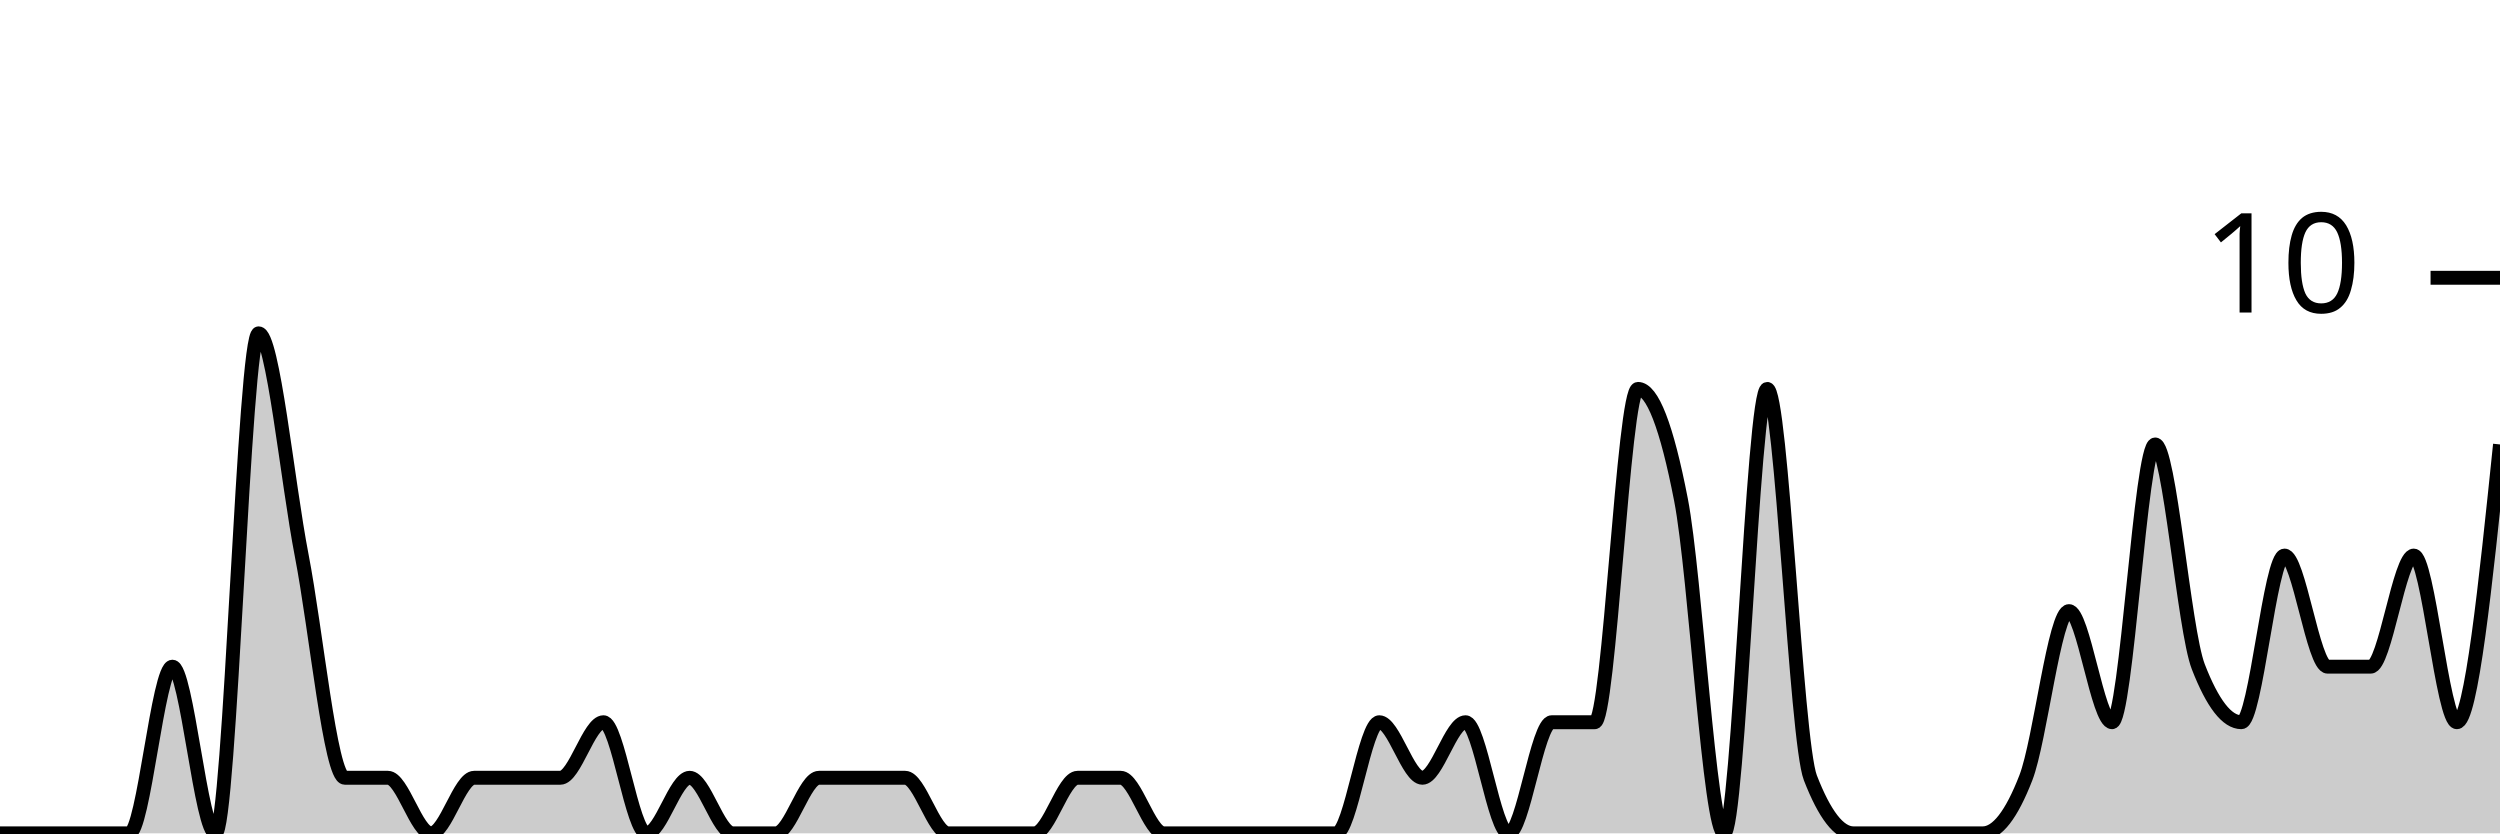
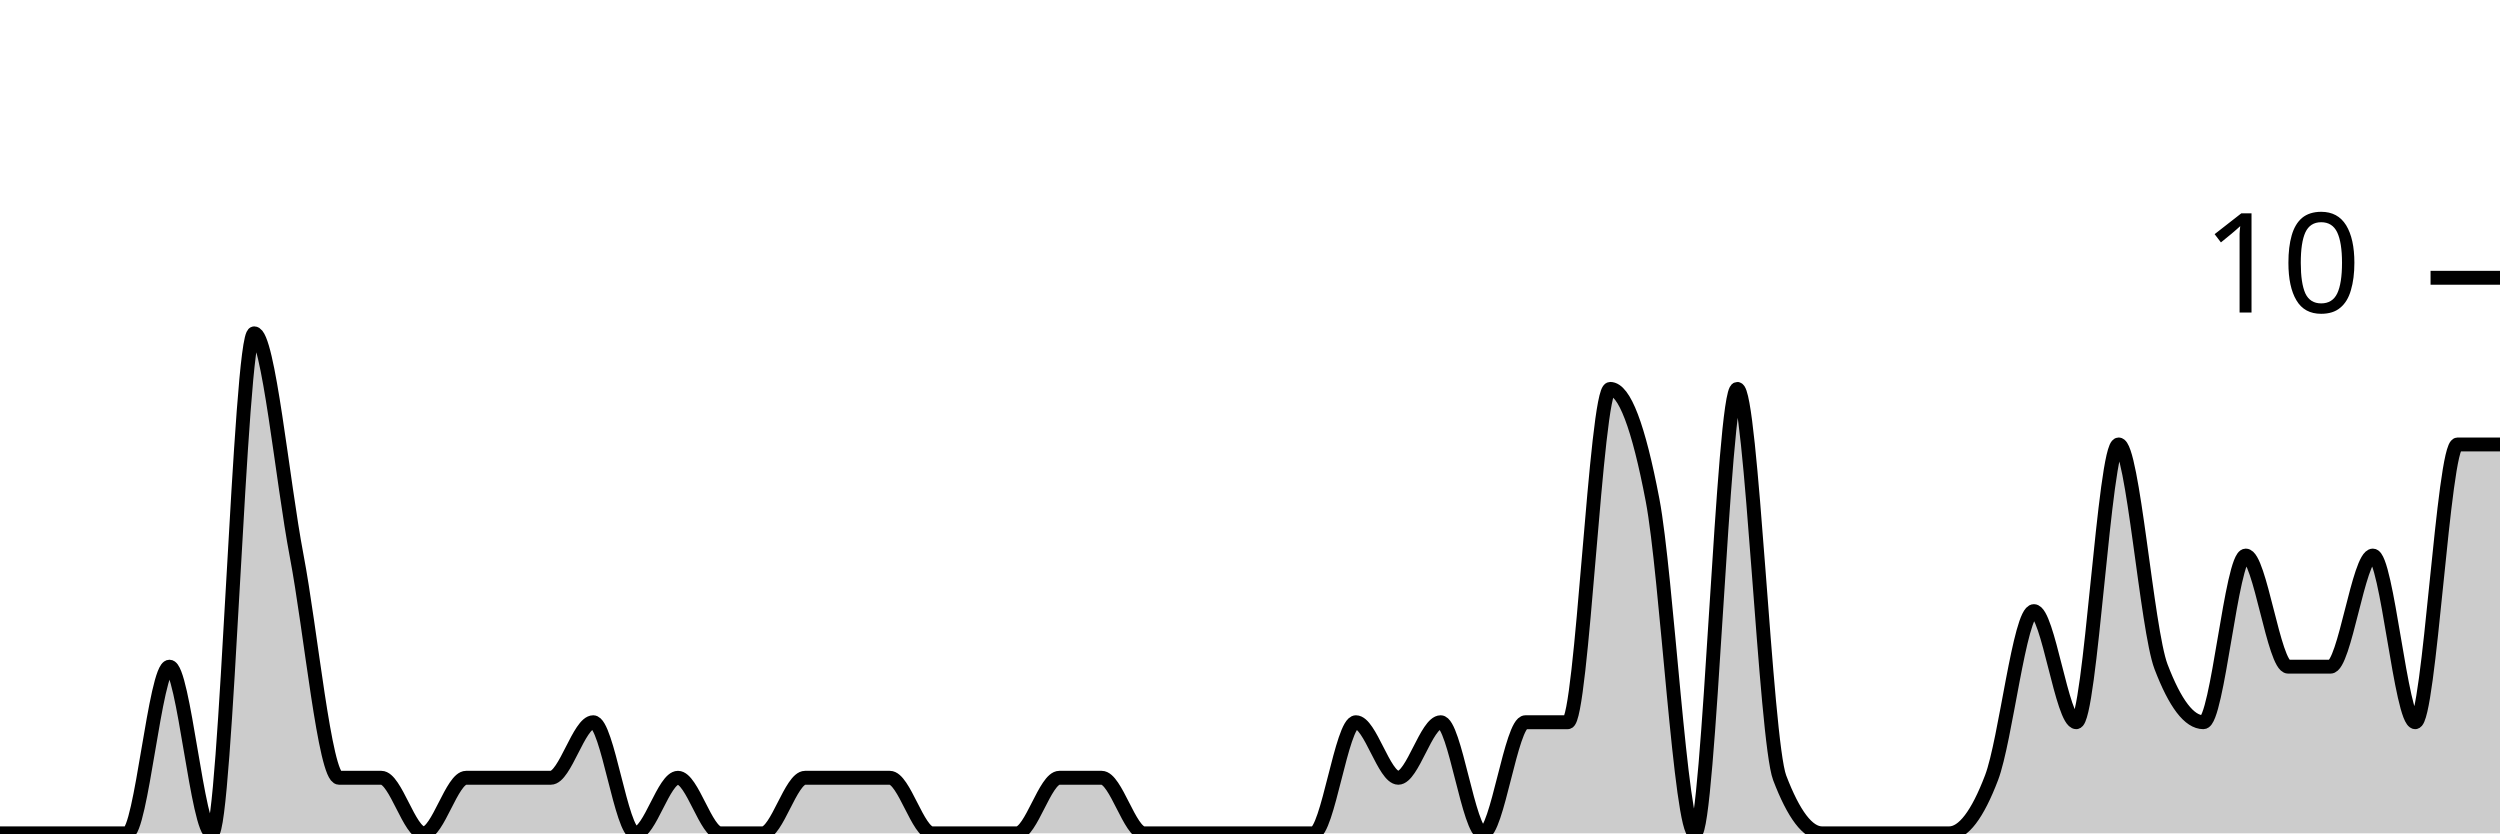
<svg xmlns="http://www.w3.org/2000/svg" viewBox="0 0 180 60">
  <g transform="translate(0,20)">
-     <path class="area" fill="rgba(0, 0, 0, 0.2)" d="M0,40C1.034,40,2.069,40,3.103,40C4.138,40,5.172,40,6.207,40C7.241,40,8.276,40,9.31,40C10.345,40,11.379,28,12.414,28C13.448,28,14.483,40,15.517,40C16.552,40,17.586,4,18.621,4C19.655,4,20.69,14.667,21.724,20C22.759,25.333,23.793,36,24.828,36C25.862,36,26.897,36,27.931,36C28.966,36,30,40,31.034,40C32.069,40,33.103,36,34.138,36C35.172,36,36.207,36,37.241,36C38.276,36,39.31,36,40.345,36C41.379,36,42.414,32,43.448,32C44.483,32,45.517,40,46.552,40C47.586,40,48.621,36,49.655,36C50.69,36,51.724,40,52.759,40C53.793,40,54.828,40,55.862,40C56.897,40,57.931,36,58.966,36C60,36,61.034,36,62.069,36C63.103,36,64.138,36,65.172,36C66.207,36,67.241,40,68.276,40C69.31,40,70.345,40,71.379,40C72.414,40,73.448,40,74.483,40C75.517,40,76.552,36,77.586,36C78.621,36,79.655,36,80.69,36C81.724,36,82.759,40,83.793,40C84.828,40,85.862,40,86.897,40C87.931,40,88.966,40,90,40C91.034,40,92.069,40,93.103,40C94.138,40,95.172,40,96.207,40C97.241,40,98.276,32,99.31,32C100.345,32,101.379,36,102.414,36C103.448,36,104.483,32,105.517,32C106.552,32,107.586,40,108.621,40C109.655,40,110.69,32,111.724,32C112.759,32,113.793,32,114.828,32C115.862,32,116.897,8,117.931,8C118.966,8,120,10.667,121.034,16C122.069,21.333,123.103,40,124.138,40C125.172,40,126.207,8,127.241,8C128.276,8,129.31,33.333,130.345,36C131.379,38.667,132.414,40,133.448,40C134.483,40,135.517,40,136.552,40C137.586,40,138.621,40,139.655,40C140.69,40,141.724,40,142.759,40C143.793,40,144.828,38.667,145.862,36C146.897,33.333,147.931,24,148.966,24C150,24,151.034,32,152.069,32C153.103,32,154.138,12,155.172,12C156.207,12,157.241,25.333,158.276,28C159.31,30.667,160.345,32,161.379,32C162.414,32,163.448,20,164.483,20C165.517,20,166.552,28,167.586,28C168.621,28,169.655,28,170.69,28C171.724,28,172.759,20,173.793,20C174.828,20,175.862,32,176.897,32C177.931,32,178.966,22,180,12L180,40C178.966,40,177.931,40,176.897,40C175.862,40,174.828,40,173.793,40C172.759,40,171.724,40,170.69,40C169.655,40,168.621,40,167.586,40C166.552,40,165.517,40,164.483,40C163.448,40,162.414,40,161.379,40C160.345,40,159.31,40,158.276,40C157.241,40,156.207,40,155.172,40C154.138,40,153.103,40,152.069,40C151.034,40,150,40,148.966,40C147.931,40,146.897,40,145.862,40C144.828,40,143.793,40,142.759,40C141.724,40,140.69,40,139.655,40C138.621,40,137.586,40,136.552,40C135.517,40,134.483,40,133.448,40C132.414,40,131.379,40,130.345,40C129.31,40,128.276,40,127.241,40C126.207,40,125.172,40,124.138,40C123.103,40,122.069,40,121.034,40C120,40,118.966,40,117.931,40C116.897,40,115.862,40,114.828,40C113.793,40,112.759,40,111.724,40C110.69,40,109.655,40,108.621,40C107.586,40,106.552,40,105.517,40C104.483,40,103.448,40,102.414,40C101.379,40,100.345,40,99.31,40C98.276,40,97.241,40,96.207,40C95.172,40,94.138,40,93.103,40C92.069,40,91.034,40,90,40C88.966,40,87.931,40,86.897,40C85.862,40,84.828,40,83.793,40C82.759,40,81.724,40,80.69,40C79.655,40,78.621,40,77.586,40C76.552,40,75.517,40,74.483,40C73.448,40,72.414,40,71.379,40C70.345,40,69.31,40,68.276,40C67.241,40,66.207,40,65.172,40C64.138,40,63.103,40,62.069,40C61.034,40,60,40,58.966,40C57.931,40,56.897,40,55.862,40C54.828,40,53.793,40,52.759,40C51.724,40,50.69,40,49.655,40C48.621,40,47.586,40,46.552,40C45.517,40,44.483,40,43.448,40C42.414,40,41.379,40,40.345,40C39.31,40,38.276,40,37.241,40C36.207,40,35.172,40,34.138,40C33.103,40,32.069,40,31.034,40C30,40,28.966,40,27.931,40C26.897,40,25.862,40,24.828,40C23.793,40,22.759,40,21.724,40C20.69,40,19.655,40,18.621,40C17.586,40,16.552,40,15.517,40C14.483,40,13.448,40,12.414,40C11.379,40,10.345,40,9.31,40C8.276,40,7.241,40,6.207,40C5.172,40,4.138,40,3.103,40C2.069,40,1.034,40,0,40Z" />
-     <path class="line" stroke="black" fill="none" d="M0,40C1.034,40,2.069,40,3.103,40C4.138,40,5.172,40,6.207,40C7.241,40,8.276,40,9.31,40C10.345,40,11.379,28,12.414,28C13.448,28,14.483,40,15.517,40C16.552,40,17.586,4,18.621,4C19.655,4,20.69,14.667,21.724,20C22.759,25.333,23.793,36,24.828,36C25.862,36,26.897,36,27.931,36C28.966,36,30,40,31.034,40C32.069,40,33.103,36,34.138,36C35.172,36,36.207,36,37.241,36C38.276,36,39.31,36,40.345,36C41.379,36,42.414,32,43.448,32C44.483,32,45.517,40,46.552,40C47.586,40,48.621,36,49.655,36C50.69,36,51.724,40,52.759,40C53.793,40,54.828,40,55.862,40C56.897,40,57.931,36,58.966,36C60,36,61.034,36,62.069,36C63.103,36,64.138,36,65.172,36C66.207,36,67.241,40,68.276,40C69.31,40,70.345,40,71.379,40C72.414,40,73.448,40,74.483,40C75.517,40,76.552,36,77.586,36C78.621,36,79.655,36,80.69,36C81.724,36,82.759,40,83.793,40C84.828,40,85.862,40,86.897,40C87.931,40,88.966,40,90,40C91.034,40,92.069,40,93.103,40C94.138,40,95.172,40,96.207,40C97.241,40,98.276,32,99.31,32C100.345,32,101.379,36,102.414,36C103.448,36,104.483,32,105.517,32C106.552,32,107.586,40,108.621,40C109.655,40,110.69,32,111.724,32C112.759,32,113.793,32,114.828,32C115.862,32,116.897,8,117.931,8C118.966,8,120,10.667,121.034,16C122.069,21.333,123.103,40,124.138,40C125.172,40,126.207,8,127.241,8C128.276,8,129.31,33.333,130.345,36C131.379,38.667,132.414,40,133.448,40C134.483,40,135.517,40,136.552,40C137.586,40,138.621,40,139.655,40C140.69,40,141.724,40,142.759,40C143.793,40,144.828,38.667,145.862,36C146.897,33.333,147.931,24,148.966,24C150,24,151.034,32,152.069,32C153.103,32,154.138,12,155.172,12C156.207,12,157.241,25.333,158.276,28C159.31,30.667,160.345,32,161.379,32C162.414,32,163.448,20,164.483,20C165.517,20,166.552,28,167.586,28C168.621,28,169.655,28,170.69,28C171.724,28,172.759,20,173.793,20C174.828,20,175.862,32,176.897,32C177.931,32,178.966,22,180,12" />
+     <path class="area" fill="rgba(0, 0, 0, 0.2)" d="M0,40C1.017,40,2.034,40,3.051,40C4.068,40,5.085,40,6.102,40C7.119,40,8.136,40,9.153,40C10.169,40,11.186,28,12.203,28C13.22,28,14.237,40,15.254,40C16.271,40,17.288,4,18.305,4C19.322,4,20.339,14.667,21.356,20C22.373,25.333,23.39,36,24.407,36C25.424,36,26.441,36,27.458,36C28.475,36,29.492,40,30.508,40C31.525,40,32.542,36,33.559,36C34.576,36,35.593,36,36.61,36C37.627,36,38.644,36,39.661,36C40.678,36,41.695,32,42.712,32C43.729,32,44.746,40,45.763,40C46.78,40,47.797,36,48.814,36C49.831,36,50.847,40,51.864,40C52.881,40,53.898,40,54.915,40C55.932,40,56.949,36,57.966,36C58.983,36,60,36,61.017,36C62.034,36,63.051,36,64.068,36C65.085,36,66.102,40,67.119,40C68.136,40,69.153,40,70.169,40C71.186,40,72.203,40,73.22,40C74.237,40,75.254,36,76.271,36C77.288,36,78.305,36,79.322,36C80.339,36,81.356,40,82.373,40C83.39,40,84.407,40,85.424,40C86.441,40,87.458,40,88.475,40C89.492,40,90.508,40,91.525,40C92.542,40,93.559,40,94.576,40C95.593,40,96.61,32,97.627,32C98.644,32,99.661,36,100.678,36C101.695,36,102.712,32,103.729,32C104.746,32,105.763,40,106.78,40C107.797,40,108.814,32,109.831,32C110.847,32,111.864,32,112.881,32C113.898,32,114.915,8,115.932,8C116.949,8,117.966,10.667,118.983,16C120,21.333,121.017,40,122.034,40C123.051,40,124.068,8,125.085,8C126.102,8,127.119,33.333,128.136,36C129.153,38.667,130.169,40,131.186,40C132.203,40,133.22,40,134.237,40C135.254,40,136.271,40,137.288,40C138.305,40,139.322,40,140.339,40C141.356,40,142.373,38.667,143.39,36C144.407,33.333,145.424,24,146.441,24C147.458,24,148.475,32,149.492,32C150.508,32,151.525,12,152.542,12C153.559,12,154.576,25.333,155.593,28C156.61,30.667,157.627,32,158.644,32C159.661,32,160.678,20,161.695,20C162.712,20,163.729,28,164.746,28C165.763,28,166.78,28,167.797,28C168.814,28,169.831,20,170.847,20C171.864,20,172.881,32,173.898,32C174.915,32,175.932,12,176.949,12C177.966,12,178.983,12,180,12L180,40C178.983,40,177.966,40,176.949,40C175.932,40,174.915,40,173.898,40C172.881,40,171.864,40,170.847,40C169.831,40,168.814,40,167.797,40C166.78,40,165.763,40,164.746,40C163.729,40,162.712,40,161.695,40C160.678,40,159.661,40,158.644,40C157.627,40,156.61,40,155.593,40C154.576,40,153.559,40,152.542,40C151.525,40,150.508,40,149.492,40C148.475,40,147.458,40,146.441,40C145.424,40,144.407,40,143.39,40C142.373,40,141.356,40,140.339,40C139.322,40,138.305,40,137.288,40C136.271,40,135.254,40,134.237,40C133.22,40,132.203,40,131.186,40C130.169,40,129.153,40,128.136,40C127.119,40,126.102,40,125.085,40C124.068,40,123.051,40,122.034,40C121.017,40,120,40,118.983,40C117.966,40,116.949,40,115.932,40C114.915,40,113.898,40,112.881,40C111.864,40,110.847,40,109.831,40C108.814,40,107.797,40,106.78,40C105.763,40,104.746,40,103.729,40C102.712,40,101.695,40,100.678,40C99.661,40,98.644,40,97.627,40C96.61,40,95.593,40,94.576,40C93.559,40,92.542,40,91.525,40C90.508,40,89.492,40,88.475,40C87.458,40,86.441,40,85.424,40C84.407,40,83.39,40,82.373,40C81.356,40,80.339,40,79.322,40C78.305,40,77.288,40,76.271,40C75.254,40,74.237,40,73.22,40C72.203,40,71.186,40,70.169,40C69.153,40,68.136,40,67.119,40C66.102,40,65.085,40,64.068,40C63.051,40,62.034,40,61.017,40C60,40,58.983,40,57.966,40C56.949,40,55.932,40,54.915,40C53.898,40,52.881,40,51.864,40C50.847,40,49.831,40,48.814,40C47.797,40,46.78,40,45.763,40C44.746,40,43.729,40,42.712,40C41.695,40,40.678,40,39.661,40C38.644,40,37.627,40,36.61,40C35.593,40,34.576,40,33.559,40C32.542,40,31.525,40,30.508,40C29.492,40,28.475,40,27.458,40C26.441,40,25.424,40,24.407,40C23.39,40,22.373,40,21.356,40C20.339,40,19.322,40,18.305,40C17.288,40,16.271,40,15.254,40C14.237,40,13.22,40,12.203,40C11.186,40,10.169,40,9.153,40C8.136,40,7.119,40,6.102,40C5.085,40,4.068,40,3.051,40C2.034,40,1.017,40,0,40Z" />
+     <path class="line" stroke="black" fill="none" d="M0,40C1.017,40,2.034,40,3.051,40C4.068,40,5.085,40,6.102,40C7.119,40,8.136,40,9.153,40C10.169,40,11.186,28,12.203,28C13.22,28,14.237,40,15.254,40C16.271,40,17.288,4,18.305,4C19.322,4,20.339,14.667,21.356,20C22.373,25.333,23.39,36,24.407,36C25.424,36,26.441,36,27.458,36C28.475,36,29.492,40,30.508,40C31.525,40,32.542,36,33.559,36C34.576,36,35.593,36,36.61,36C37.627,36,38.644,36,39.661,36C40.678,36,41.695,32,42.712,32C43.729,32,44.746,40,45.763,40C46.78,40,47.797,36,48.814,36C49.831,36,50.847,40,51.864,40C52.881,40,53.898,40,54.915,40C55.932,40,56.949,36,57.966,36C58.983,36,60,36,61.017,36C62.034,36,63.051,36,64.068,36C65.085,36,66.102,40,67.119,40C68.136,40,69.153,40,70.169,40C71.186,40,72.203,40,73.22,40C74.237,40,75.254,36,76.271,36C77.288,36,78.305,36,79.322,36C80.339,36,81.356,40,82.373,40C83.39,40,84.407,40,85.424,40C86.441,40,87.458,40,88.475,40C89.492,40,90.508,40,91.525,40C92.542,40,93.559,40,94.576,40C95.593,40,96.61,32,97.627,32C98.644,32,99.661,36,100.678,36C101.695,36,102.712,32,103.729,32C104.746,32,105.763,40,106.78,40C107.797,40,108.814,32,109.831,32C110.847,32,111.864,32,112.881,32C113.898,32,114.915,8,115.932,8C116.949,8,117.966,10.667,118.983,16C120,21.333,121.017,40,122.034,40C123.051,40,124.068,8,125.085,8C126.102,8,127.119,33.333,128.136,36C129.153,38.667,130.169,40,131.186,40C132.203,40,133.22,40,134.237,40C135.254,40,136.271,40,137.288,40C138.305,40,139.322,40,140.339,40C141.356,40,142.373,38.667,143.39,36C144.407,33.333,145.424,24,146.441,24C147.458,24,148.475,32,149.492,32C150.508,32,151.525,12,152.542,12C153.559,12,154.576,25.333,155.593,28C156.61,30.667,157.627,32,158.644,32C159.661,32,160.678,20,161.695,20C162.712,20,163.729,28,164.746,28C165.763,28,166.78,28,167.797,28C168.814,28,169.831,20,170.847,20C171.864,20,172.881,32,173.898,32C174.915,32,175.932,12,176.949,12C177.966,12,178.983,12,180,12" />
    <path class="axis-ceiling" stroke-width="1" stroke="black" fill="none" d="M175,0L180,0" />
    <text class="axis-ceiling-label" font-family="sans-serif" text-anchor="end" font-size="10px" x="170" y="2.5">10</text>
  </g>
</svg>
